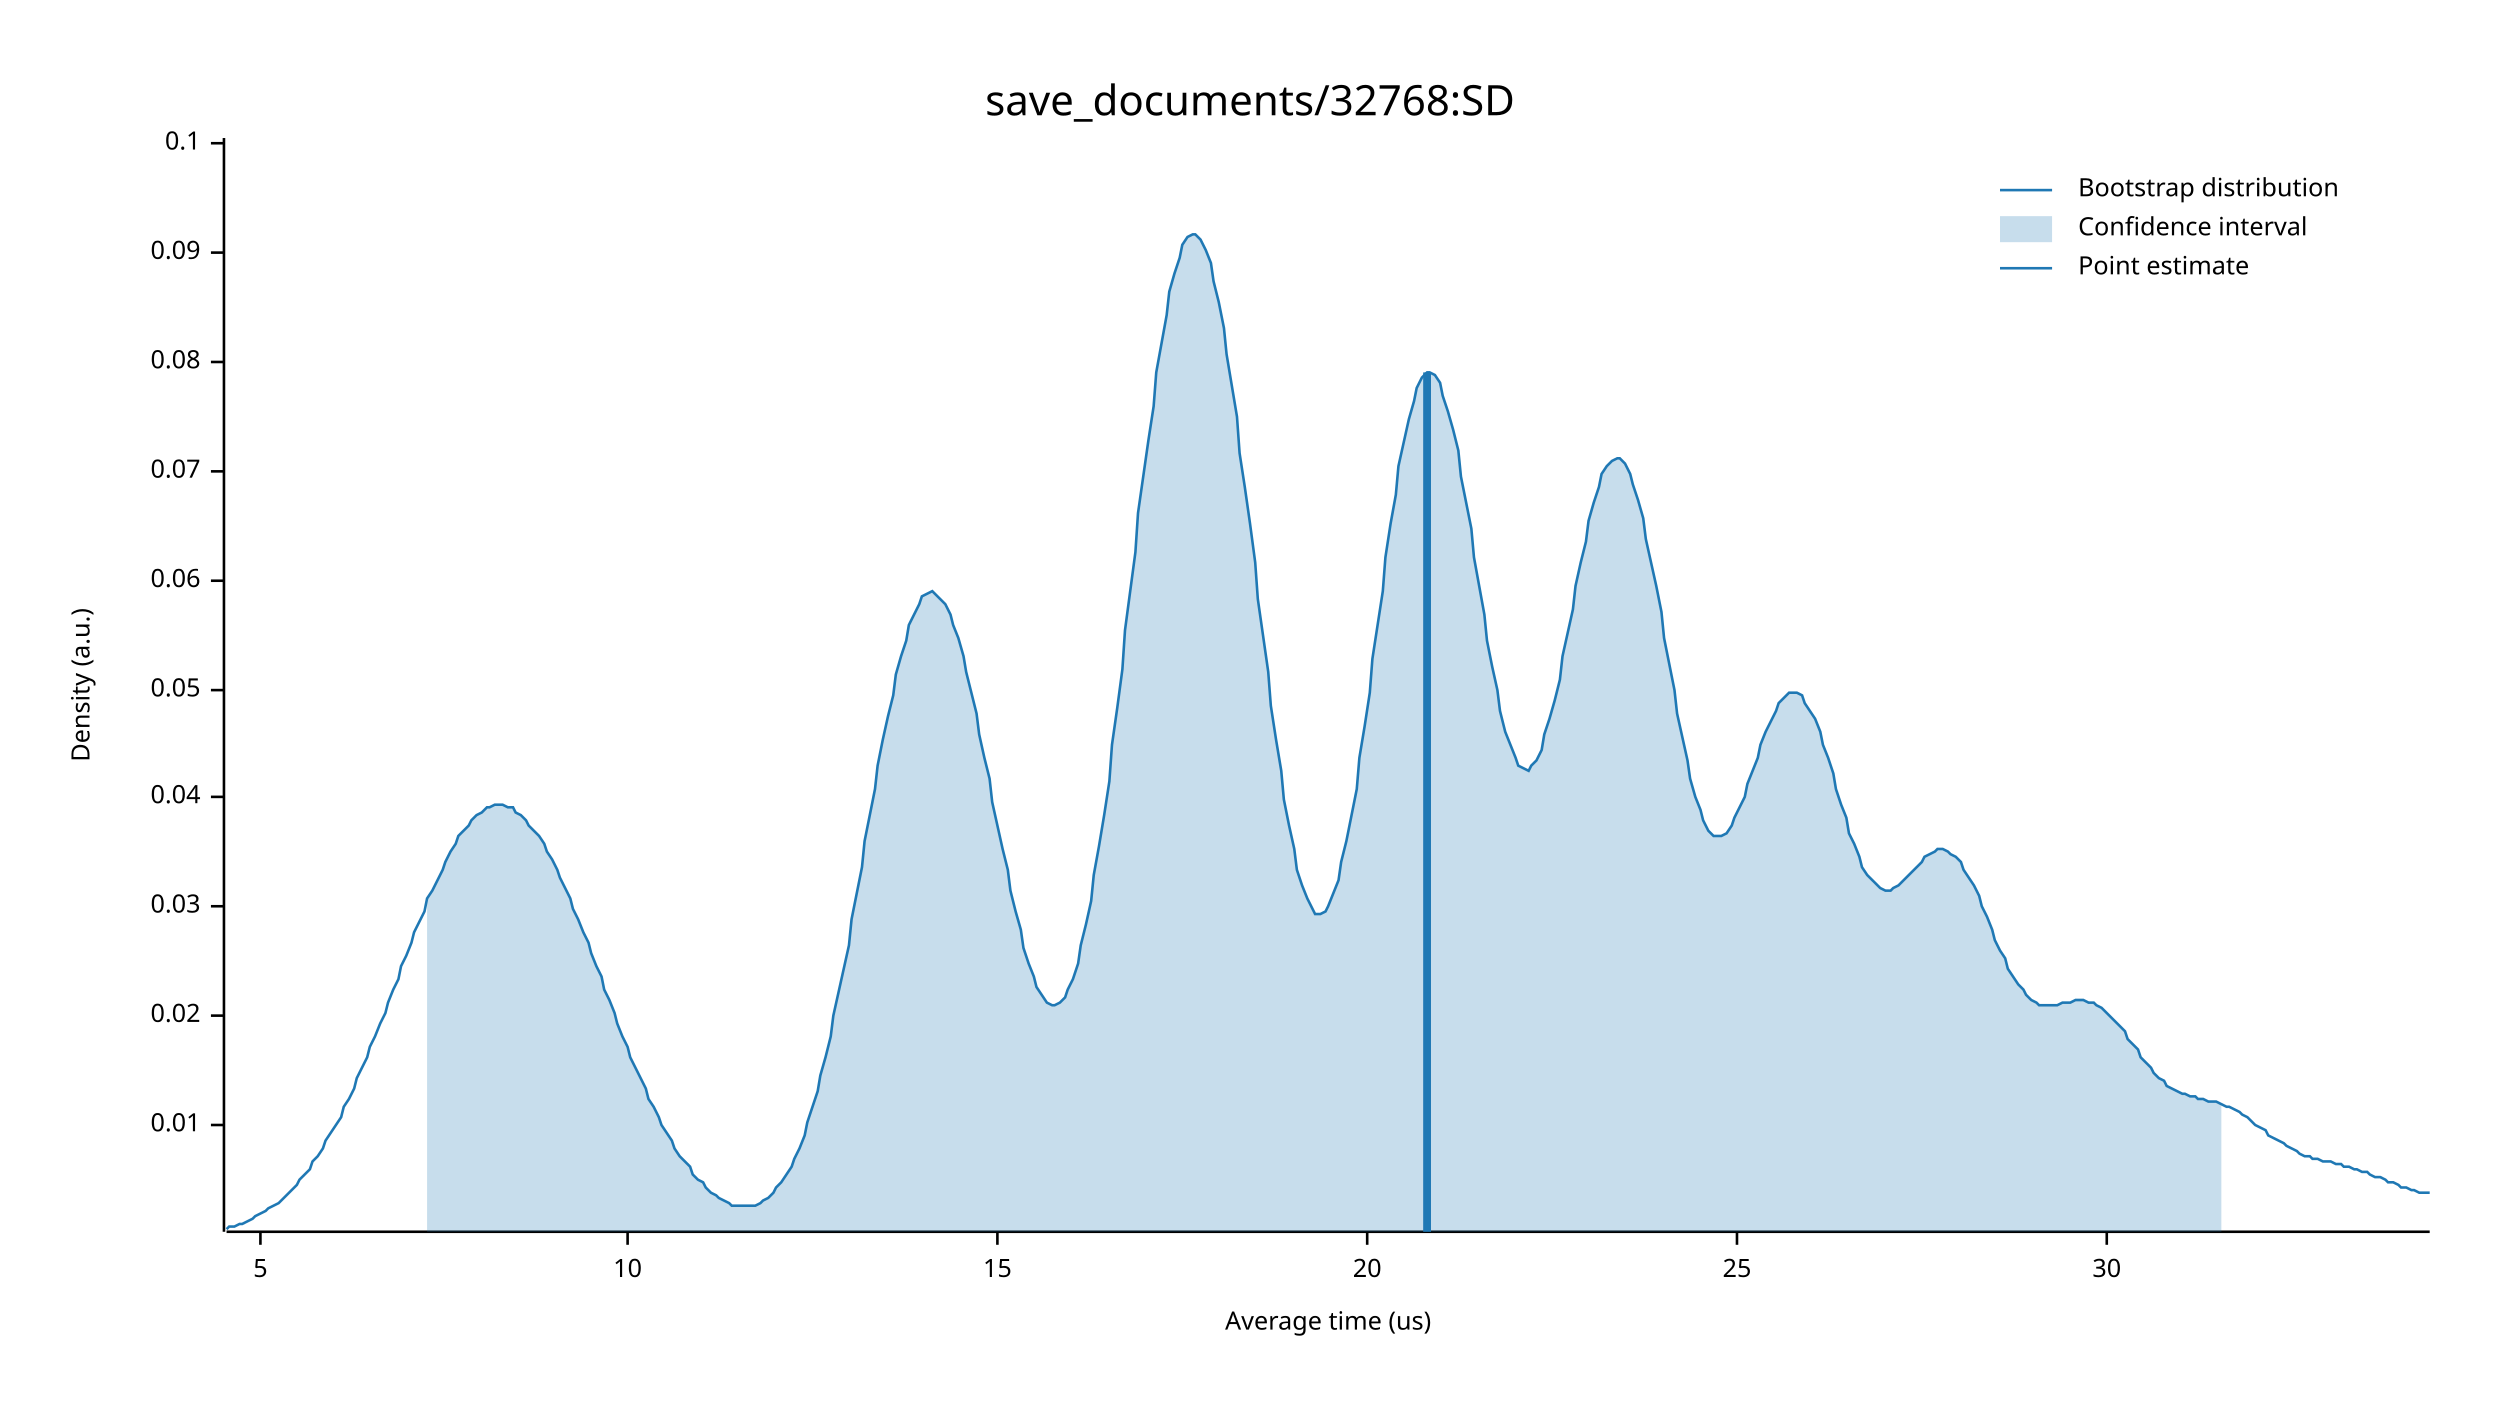
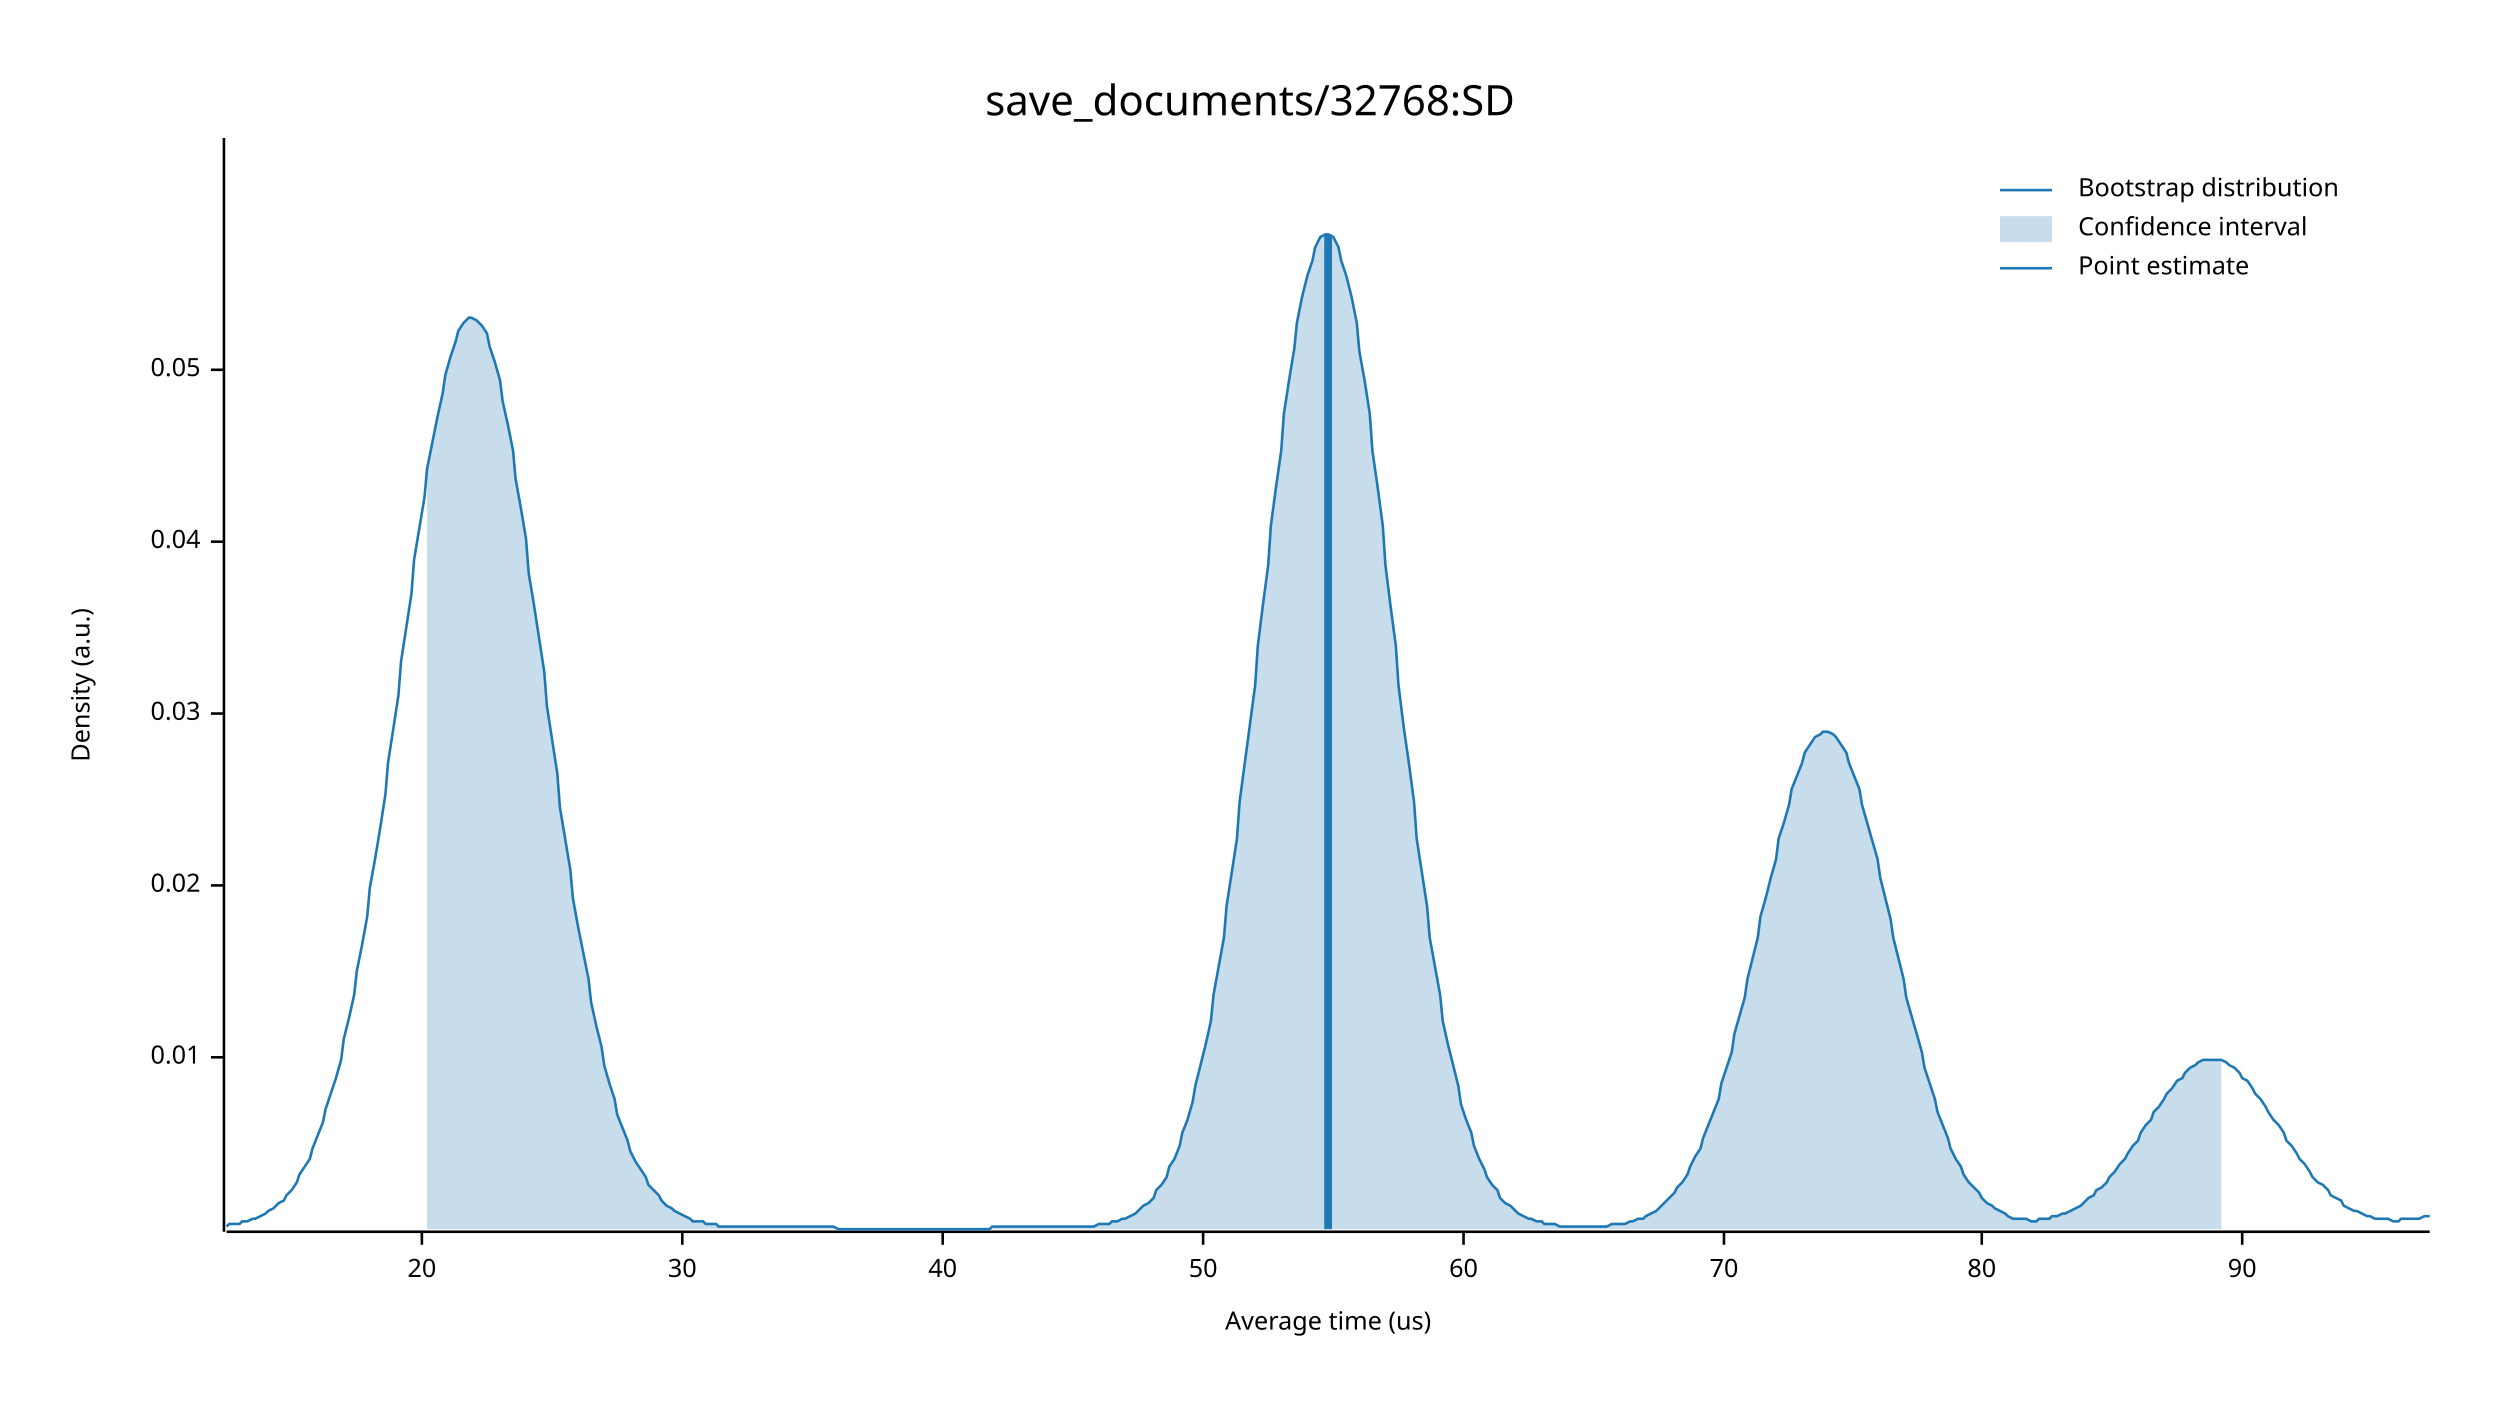
<svg xmlns="http://www.w3.org/2000/svg" width="960" height="540" viewBox="0 0 960 540">
  <text x="480" y="32" dy="0.76em" text-anchor="middle" font-family="sans-serif" font-size="16.129" opacity="1" fill="#000000">
save_documents/32768:SD
</text>
  <text x="27" y="263" dy="0.76em" text-anchor="middle" font-family="sans-serif" font-size="9.677" opacity="1" fill="#000000" transform="rotate(270, 27, 263)">
Density (a.u.)
</text>
  <text x="510" y="513" dy="-0.5ex" text-anchor="middle" font-family="sans-serif" font-size="9.677" opacity="1" fill="#000000">
Average time (us)
</text>
  <polyline fill="none" opacity="1" stroke="#000000" stroke-width="1" points="86,53 86,473 " />
-   <text x="77" y="432" dy="0.5ex" text-anchor="end" font-family="sans-serif" font-size="9.677" opacity="1" fill="#000000">
+   <text x="77" y="406" dy="0.5ex" text-anchor="end" font-family="sans-serif" font-size="9.677" opacity="1" fill="#000000">
0.01
</text>
-   <polyline fill="none" opacity="1" stroke="#000000" stroke-width="1" points="81,432 86,432 " />
-   <text x="77" y="390" dy="0.5ex" text-anchor="end" font-family="sans-serif" font-size="9.677" opacity="1" fill="#000000">
+   <polyline fill="none" opacity="1" stroke="#000000" stroke-width="1" points="81,406 86,406 " />
+   <text x="77" y="340" dy="0.5ex" text-anchor="end" font-family="sans-serif" font-size="9.677" opacity="1" fill="#000000">
0.02
</text>
-   <polyline fill="none" opacity="1" stroke="#000000" stroke-width="1" points="81,390 86,390 " />
-   <text x="77" y="348" dy="0.5ex" text-anchor="end" font-family="sans-serif" font-size="9.677" opacity="1" fill="#000000">
+   <polyline fill="none" opacity="1" stroke="#000000" stroke-width="1" points="81,340 86,340 " />
+   <text x="77" y="274" dy="0.5ex" text-anchor="end" font-family="sans-serif" font-size="9.677" opacity="1" fill="#000000">
0.03
</text>
-   <polyline fill="none" opacity="1" stroke="#000000" stroke-width="1" points="81,348 86,348 " />
-   <text x="77" y="306" dy="0.5ex" text-anchor="end" font-family="sans-serif" font-size="9.677" opacity="1" fill="#000000">
+   <polyline fill="none" opacity="1" stroke="#000000" stroke-width="1" points="81,274 86,274 " />
+   <text x="77" y="208" dy="0.5ex" text-anchor="end" font-family="sans-serif" font-size="9.677" opacity="1" fill="#000000">
0.04
</text>
-   <polyline fill="none" opacity="1" stroke="#000000" stroke-width="1" points="81,306 86,306 " />
-   <text x="77" y="265" dy="0.5ex" text-anchor="end" font-family="sans-serif" font-size="9.677" opacity="1" fill="#000000">
+   <polyline fill="none" opacity="1" stroke="#000000" stroke-width="1" points="81,208 86,208 " />
+   <text x="77" y="142" dy="0.5ex" text-anchor="end" font-family="sans-serif" font-size="9.677" opacity="1" fill="#000000">
0.05
</text>
-   <polyline fill="none" opacity="1" stroke="#000000" stroke-width="1" points="81,265 86,265 " />
-   <text x="77" y="223" dy="0.5ex" text-anchor="end" font-family="sans-serif" font-size="9.677" opacity="1" fill="#000000">
- 0.06
- </text>
-   <polyline fill="none" opacity="1" stroke="#000000" stroke-width="1" points="81,223 86,223 " />
-   <text x="77" y="181" dy="0.5ex" text-anchor="end" font-family="sans-serif" font-size="9.677" opacity="1" fill="#000000">
- 0.07
- </text>
-   <polyline fill="none" opacity="1" stroke="#000000" stroke-width="1" points="81,181 86,181 " />
-   <text x="77" y="139" dy="0.5ex" text-anchor="end" font-family="sans-serif" font-size="9.677" opacity="1" fill="#000000">
- 0.08
- </text>
-   <polyline fill="none" opacity="1" stroke="#000000" stroke-width="1" points="81,139 86,139 " />
-   <text x="77" y="97" dy="0.5ex" text-anchor="end" font-family="sans-serif" font-size="9.677" opacity="1" fill="#000000">
- 0.09
- </text>
-   <polyline fill="none" opacity="1" stroke="#000000" stroke-width="1" points="81,97 86,97 " />
-   <text x="77" y="55" dy="0.5ex" text-anchor="end" font-family="sans-serif" font-size="9.677" opacity="1" fill="#000000">
- 0.1
- </text>
-   <polyline fill="none" opacity="1" stroke="#000000" stroke-width="1" points="81,55 86,55 " />
+   <polyline fill="none" opacity="1" stroke="#000000" stroke-width="1" points="81,142 86,142 " />
  <polyline fill="none" opacity="1" stroke="#000000" stroke-width="1" points="87,473 933,473 " />
-   <text x="100" y="483" dy="0.76em" text-anchor="middle" font-family="sans-serif" font-size="9.677" opacity="1" fill="#000000">
- 5
- </text>
-   <polyline fill="none" opacity="1" stroke="#000000" stroke-width="1" points="100,473 100,478 " />
-   <text x="241" y="483" dy="0.76em" text-anchor="middle" font-family="sans-serif" font-size="9.677" opacity="1" fill="#000000">
- 10
- </text>
-   <polyline fill="none" opacity="1" stroke="#000000" stroke-width="1" points="241,473 241,478 " />
-   <text x="383" y="483" dy="0.76em" text-anchor="middle" font-family="sans-serif" font-size="9.677" opacity="1" fill="#000000">
- 15
- </text>
-   <polyline fill="none" opacity="1" stroke="#000000" stroke-width="1" points="383,473 383,478 " />
-   <text x="525" y="483" dy="0.76em" text-anchor="middle" font-family="sans-serif" font-size="9.677" opacity="1" fill="#000000">
+   <text x="162" y="483" dy="0.76em" text-anchor="middle" font-family="sans-serif" font-size="9.677" opacity="1" fill="#000000">
20
</text>
-   <polyline fill="none" opacity="1" stroke="#000000" stroke-width="1" points="525,473 525,478 " />
-   <text x="667" y="483" dy="0.76em" text-anchor="middle" font-family="sans-serif" font-size="9.677" opacity="1" fill="#000000">
- 25
- </text>
-   <polyline fill="none" opacity="1" stroke="#000000" stroke-width="1" points="667,473 667,478 " />
-   <text x="809" y="483" dy="0.76em" text-anchor="middle" font-family="sans-serif" font-size="9.677" opacity="1" fill="#000000">
+   <polyline fill="none" opacity="1" stroke="#000000" stroke-width="1" points="162,473 162,478 " />
+   <text x="262" y="483" dy="0.76em" text-anchor="middle" font-family="sans-serif" font-size="9.677" opacity="1" fill="#000000">
30
</text>
-   <polyline fill="none" opacity="1" stroke="#000000" stroke-width="1" points="809,473 809,478 " />
-   <polyline fill="none" opacity="1" stroke="#1F78B4" stroke-width="1" points="87,472 88,471 90,471 92,470 93,470 95,469 97,468 98,467 100,466 102,465 103,464 105,463 107,462 109,460 110,459 112,457 114,455 115,453 117,451 119,449 120,446 122,444 124,441 125,438 127,435 129,432 131,429 132,425 134,422 136,418 137,414 139,410 141,406 142,402 144,398 146,393 148,389 149,385 151,380 153,376 154,371 156,367 158,362 159,358 161,354 163,350 164,345 166,342 168,338 170,334 171,331 173,327 175,324 176,321 178,319 180,317 181,315 183,313 185,312 187,310 188,310 190,309 192,309 193,309 195,310 197,310 198,312 200,313 202,315 203,317 205,319 207,321 209,324 210,327 212,330 214,334 215,337 217,341 219,345 220,349 222,353 224,358 226,362 227,366 229,371 231,375 232,380 234,384 236,389 237,393 239,398 241,402 242,406 244,410 246,414 248,418 249,422 251,425 253,429 254,432 256,435 258,438 259,441 261,444 263,446 265,448 266,451 268,453 270,454 271,456 273,458 275,459 276,460 278,461 280,462 281,463 283,463 285,463 287,463 288,463 290,463 292,462 293,461 295,460 297,458 298,456 300,454 302,451 304,448 305,445 307,441 309,436 310,431 312,425 314,419 315,413 317,406 319,398 320,390 322,381 324,372 326,363 327,353 329,343 331,333 332,323 334,313 336,303 337,294 339,284 341,275 343,267 344,259 346,252 348,246 349,240 351,236 353,232 354,229 356,228 358,227 359,228 361,230 363,232 365,236 366,240 368,245 370,252 371,258 373,266 375,274 376,282 378,291 380,299 381,308 383,317 385,326 387,334 388,342 390,350 392,357 393,364 395,370 397,375 398,379 400,382 402,385 404,386 405,386 407,385 409,383 410,380 412,376 414,370 415,363 417,355 419,346 420,336 422,325 424,313 426,300 427,286 429,272 431,257 432,242 434,227 436,212 437,197 439,183 441,169 443,156 444,143 446,132 448,121 449,112 451,105 453,99 454,94 456,91 458,90 459,90 461,92 463,96 465,101 466,108 468,116 470,126 471,136 473,148 475,160 476,174 478,187 480,201 482,216 483,230 485,244 487,258 488,271 490,284 492,296 493,307 495,317 497,326 498,334 500,340 502,345 504,349 505,351 507,351 509,350 510,348 512,343 514,338 515,331 517,323 519,313 521,303 522,291 524,279 526,266 527,253 529,240 531,227 532,214 534,201 536,190 537,179 539,170 541,161 543,154 544,149 546,145 548,143 549,143 551,144 553,147 554,152 556,158 558,165 560,173 561,183 563,193 565,203 566,214 568,225 570,236 571,246 573,256 575,265 576,273 578,281 580,286 582,291 583,294 585,295 587,296 588,294 590,292 592,288 593,282 595,276 597,269 599,261 600,252 602,243 604,234 605,225 607,216 609,208 610,200 612,193 614,187 615,182 617,179 619,177 621,176 622,176 624,178 626,182 627,186 629,192 631,199 632,207 634,216 636,225 638,235 639,245 641,255 643,265 644,274 646,283 648,292 649,299 651,306 653,311 654,315 656,319 658,321 660,321 661,321 663,320 665,317 666,314 668,310 670,306 671,301 673,296 675,291 676,286 678,281 680,277 682,273 683,270 685,268 687,266 688,266 690,266 692,267 693,270 695,273 697,276 699,281 700,286 702,291 704,297 705,303 707,309 709,314 710,320 712,324 714,329 715,333 717,336 719,338 721,340 722,341 724,342 726,342 727,341 729,340 731,338 732,337 734,335 736,333 738,331 739,329 741,328 743,327 744,326 746,326 748,327 749,328 751,329 753,331 754,334 756,337 758,340 760,344 761,348 763,352 765,357 766,361 768,365 770,368 771,372 773,375 775,378 777,380 778,382 780,384 782,385 783,386 785,386 787,386 788,386 790,386 792,385 793,385 795,385 797,384 799,384 800,384 802,385 804,385 805,386 807,387 809,389 810,390 812,392 814,394 816,396 817,399 819,401 821,403 822,406 824,408 826,410 827,412 829,414 831,415 832,417 834,418 836,419 838,420 839,420 841,421 843,421 844,422 846,422 848,423 849,423 851,423 853,424 855,425 856,425 858,426 860,427 861,428 863,429 865,431 866,432 868,433 870,434 871,436 873,437 875,438 877,439 878,440 880,441 882,442 883,443 885,444 887,444 888,445 890,445 892,446 894,446 895,446 897,447 899,447 900,448 902,448 904,449 905,449 907,450 909,450 910,451 912,452 914,452 916,453 917,454 919,454 921,455 922,456 924,456 926,457 927,457 929,458 931,458 933,458 " />
-   <polygon opacity="0.25" fill="#1F78B4" points="164,345 166,342 168,338 170,334 171,331 173,327 175,324 176,321 178,319 180,317 181,315 183,313 185,312 187,310 188,310 190,309 192,309 193,309 195,310 197,310 198,312 200,313 202,315 203,317 205,319 207,321 209,324 210,327 212,330 214,334 215,337 217,341 219,345 220,349 222,353 224,358 226,362 227,366 229,371 231,375 232,380 234,384 236,389 237,393 239,398 241,402 242,406 244,410 246,414 248,418 249,422 251,425 253,429 254,432 256,435 258,438 259,441 261,444 263,446 265,448 266,451 268,453 270,454 271,456 273,458 275,459 276,460 278,461 280,462 281,463 283,463 285,463 287,463 288,463 290,463 292,462 293,461 295,460 297,458 298,456 300,454 302,451 304,448 305,445 307,441 309,436 310,431 312,425 314,419 315,413 317,406 319,398 320,390 322,381 324,372 326,363 327,353 329,343 331,333 332,323 334,313 336,303 337,294 339,284 341,275 343,267 344,259 346,252 348,246 349,240 351,236 353,232 354,229 356,228 358,227 359,228 361,230 363,232 365,236 366,240 368,245 370,252 371,258 373,266 375,274 376,282 378,291 380,299 381,308 383,317 385,326 387,334 388,342 390,350 392,357 393,364 395,370 397,375 398,379 400,382 402,385 404,386 405,386 407,385 409,383 410,380 412,376 414,370 415,363 417,355 419,346 420,336 422,325 424,313 426,300 427,286 429,272 431,257 432,242 434,227 436,212 437,197 439,183 441,169 443,156 444,143 446,132 448,121 449,112 451,105 453,99 454,94 456,91 458,90 459,90 461,92 463,96 465,101 466,108 468,116 470,126 471,136 473,148 475,160 476,174 478,187 480,201 482,216 483,230 485,244 487,258 488,271 490,284 492,296 493,307 495,317 497,326 498,334 500,340 502,345 504,349 505,351 507,351 509,350 510,348 512,343 514,338 515,331 517,323 519,313 521,303 522,291 524,279 526,266 527,253 529,240 531,227 532,214 534,201 536,190 537,179 539,170 541,161 543,154 544,149 546,145 548,143 549,143 551,144 553,147 554,152 556,158 558,165 560,173 561,183 563,193 565,203 566,214 568,225 570,236 571,246 573,256 575,265 576,273 578,281 580,286 582,291 583,294 585,295 587,296 588,294 590,292 592,288 593,282 595,276 597,269 599,261 600,252 602,243 604,234 605,225 607,216 609,208 610,200 612,193 614,187 615,182 617,179 619,177 621,176 622,176 624,178 626,182 627,186 629,192 631,199 632,207 634,216 636,225 638,235 639,245 641,255 643,265 644,274 646,283 648,292 649,299 651,306 653,311 654,315 656,319 658,321 660,321 661,321 663,320 665,317 666,314 668,310 670,306 671,301 673,296 675,291 676,286 678,281 680,277 682,273 683,270 685,268 687,266 688,266 690,266 692,267 693,270 695,273 697,276 699,281 700,286 702,291 704,297 705,303 707,309 709,314 710,320 712,324 714,329 715,333 717,336 719,338 721,340 722,341 724,342 726,342 727,341 729,340 731,338 732,337 734,335 736,333 738,331 739,329 741,328 743,327 744,326 746,326 748,327 749,328 751,329 753,331 754,334 756,337 758,340 760,344 761,348 763,352 765,357 766,361 768,365 770,368 771,372 773,375 775,378 777,380 778,382 780,384 782,385 783,386 785,386 787,386 788,386 790,386 792,385 793,385 795,385 797,384 799,384 800,384 802,385 804,385 805,386 807,387 809,389 810,390 812,392 814,394 816,396 817,399 819,401 821,403 822,406 824,408 826,410 827,412 829,414 831,415 832,417 834,418 836,419 838,420 839,420 841,421 843,421 844,422 846,422 848,423 849,423 851,423 853,424 853,473 164,473 " />
-   <polyline fill="none" opacity="1" stroke="#1F78B4" stroke-width="3" points="548,473 548,143 " />
+   <polyline fill="none" opacity="1" stroke="#000000" stroke-width="1" points="262,473 262,478 " />
+   <text x="362" y="483" dy="0.76em" text-anchor="middle" font-family="sans-serif" font-size="9.677" opacity="1" fill="#000000">
+ 40
+ </text>
+   <polyline fill="none" opacity="1" stroke="#000000" stroke-width="1" points="362,473 362,478 " />
+   <text x="462" y="483" dy="0.76em" text-anchor="middle" font-family="sans-serif" font-size="9.677" opacity="1" fill="#000000">
+ 50
+ </text>
+   <polyline fill="none" opacity="1" stroke="#000000" stroke-width="1" points="462,473 462,478 " />
+   <text x="562" y="483" dy="0.76em" text-anchor="middle" font-family="sans-serif" font-size="9.677" opacity="1" fill="#000000">
+ 60
+ </text>
+   <polyline fill="none" opacity="1" stroke="#000000" stroke-width="1" points="562,473 562,478 " />
+   <text x="662" y="483" dy="0.76em" text-anchor="middle" font-family="sans-serif" font-size="9.677" opacity="1" fill="#000000">
+ 70
+ </text>
+   <polyline fill="none" opacity="1" stroke="#000000" stroke-width="1" points="662,473 662,478 " />
+   <text x="761" y="483" dy="0.76em" text-anchor="middle" font-family="sans-serif" font-size="9.677" opacity="1" fill="#000000">
+ 80
+ </text>
+   <polyline fill="none" opacity="1" stroke="#000000" stroke-width="1" points="761,473 761,478 " />
+   <text x="861" y="483" dy="0.76em" text-anchor="middle" font-family="sans-serif" font-size="9.677" opacity="1" fill="#000000">
+ 90
+ </text>
+   <polyline fill="none" opacity="1" stroke="#000000" stroke-width="1" points="861,473 861,478 " />
+   <polyline fill="none" opacity="1" stroke="#1F78B4" stroke-width="1" points="87,471 88,470 90,470 92,470 93,469 95,469 97,468 98,468 100,467 102,466 103,465 105,464 107,462 109,461 110,459 112,457 114,454 115,451 117,448 119,445 120,441 122,436 124,431 125,426 127,420 129,414 131,407 132,399 134,391 136,382 137,373 139,363 141,352 142,341 144,330 146,318 148,305 149,293 151,280 153,267 154,254 156,241 158,228 159,215 161,203 163,191 164,180 166,170 168,160 170,151 171,144 173,137 175,131 176,127 178,124 180,122 181,122 183,123 185,125 187,128 188,133 190,139 192,146 193,154 195,163 197,173 198,184 200,195 202,207 203,220 205,232 207,245 209,258 210,271 212,284 214,297 215,310 217,322 219,334 220,345 222,356 224,366 226,376 227,385 229,394 231,402 232,409 234,416 236,422 237,428 239,433 241,438 242,442 244,446 246,449 248,452 249,455 251,457 253,459 254,461 256,463 258,464 259,465 261,466 263,467 265,468 266,469 268,469 270,469 271,470 273,470 275,470 276,471 278,471 280,471 281,471 283,471 285,471 287,471 288,471 290,471 292,471 293,471 295,471 297,471 298,471 300,471 302,471 304,471 305,471 307,471 309,471 310,471 312,471 314,471 315,471 317,471 319,471 320,471 322,472 324,472 326,472 327,472 329,472 331,472 332,472 334,472 336,472 337,472 339,472 341,472 343,472 344,472 346,472 348,472 349,472 351,472 353,472 354,472 356,472 358,472 359,472 361,472 363,472 365,472 366,472 368,472 370,472 371,472 373,472 375,472 376,472 378,472 380,472 381,471 383,471 385,471 387,471 388,471 390,471 392,471 393,471 395,471 397,471 398,471 400,471 402,471 404,471 405,471 407,471 409,471 410,471 412,471 414,471 415,471 417,471 419,471 420,471 422,470 424,470 426,470 427,469 429,469 431,468 432,468 434,467 436,466 437,465 439,463 441,462 443,460 444,457 446,455 448,452 449,448 451,445 453,440 454,435 456,430 458,423 459,417 461,409 463,401 465,392 466,382 468,371 470,360 471,348 473,335 475,322 476,308 478,293 480,278 482,263 483,248 485,232 487,217 488,202 490,187 492,173 493,159 495,146 497,134 498,124 500,114 502,106 504,100 505,95 507,91 509,90 510,90 512,91 514,95 515,100 517,106 519,114 521,124 522,135 524,146 526,159 527,173 529,187 531,202 532,217 534,233 536,248 537,263 539,279 541,293 543,308 544,322 546,335 548,348 549,360 551,371 553,382 554,392 556,401 558,409 560,417 561,424 563,430 565,435 566,440 568,445 570,449 571,452 573,455 575,457 576,460 578,462 580,463 582,465 583,466 585,467 587,468 588,468 590,469 592,469 593,470 595,470 597,470 599,471 600,471 602,471 604,471 605,471 607,471 609,471 610,471 612,471 614,471 615,471 617,471 619,470 621,470 622,470 624,470 626,469 627,469 629,468 631,468 632,467 634,466 636,465 638,463 639,462 641,460 643,458 644,456 646,454 648,451 649,448 651,444 653,441 654,437 656,432 658,427 660,422 661,416 663,410 665,404 666,397 668,390 670,383 671,376 673,368 675,360 676,352 678,345 680,337 682,330 683,322 685,316 687,309 688,303 690,298 692,293 693,289 695,286 697,283 699,282 700,281 702,281 704,282 705,283 707,286 709,289 710,293 712,298 714,303 715,309 717,316 719,323 721,330 722,337 724,345 726,353 727,360 729,368 731,376 732,383 734,390 736,397 738,404 739,410 741,416 743,422 744,427 746,432 748,437 749,441 751,445 753,448 754,451 756,454 758,456 760,458 761,460 763,462 765,463 766,464 768,465 770,466 771,467 773,468 775,468 777,468 778,468 780,469 782,469 783,468 785,468 787,468 788,467 790,467 792,466 793,466 795,465 797,464 799,463 800,462 802,460 804,459 805,457 807,456 809,454 810,452 812,450 814,447 816,445 817,443 819,440 821,438 822,435 824,432 826,430 827,427 829,425 831,422 832,420 834,418 836,415 838,414 839,412 841,410 843,409 844,408 846,407 848,407 849,407 851,407 853,407 855,408 856,409 858,410 860,412 861,414 863,415 865,418 866,420 868,422 870,425 871,427 873,430 875,432 877,435 878,438 880,440 882,443 883,445 885,447 887,450 888,452 890,454 892,455 894,457 895,459 897,460 899,461 900,463 902,464 904,465 905,465 907,466 909,467 910,467 912,468 914,468 916,468 917,468 919,469 921,469 922,468 924,468 926,468 927,468 929,468 931,467 933,467 " />
+   <polygon opacity="0.25" fill="#1F78B4" points="164,180 166,170 168,160 170,151 171,144 173,137 175,131 176,127 178,124 180,122 181,122 183,123 185,125 187,128 188,133 190,139 192,146 193,154 195,163 197,173 198,184 200,195 202,207 203,220 205,232 207,245 209,258 210,271 212,284 214,297 215,310 217,322 219,334 220,345 222,356 224,366 226,376 227,385 229,394 231,402 232,409 234,416 236,422 237,428 239,433 241,438 242,442 244,446 246,449 248,452 249,455 251,457 253,459 254,461 256,463 258,464 259,465 261,466 263,467 265,468 266,469 268,469 270,469 271,470 273,470 275,470 276,471 278,471 280,471 281,471 283,471 285,471 287,471 288,471 290,471 292,471 293,471 295,471 297,471 298,471 300,471 302,471 304,471 305,471 307,471 309,471 310,471 312,471 314,471 315,471 317,471 319,471 320,471 322,472 324,472 326,472 327,472 329,472 331,472 332,472 334,472 336,472 337,472 339,472 341,472 343,472 344,472 346,472 348,472 349,472 351,472 353,472 354,472 356,472 358,472 359,472 361,472 363,472 365,472 366,472 368,472 370,472 371,472 373,472 375,472 376,472 378,472 380,472 381,471 383,471 385,471 387,471 388,471 390,471 392,471 393,471 395,471 397,471 398,471 400,471 402,471 404,471 405,471 407,471 409,471 410,471 412,471 414,471 415,471 417,471 419,471 420,471 422,470 424,470 426,470 427,469 429,469 431,468 432,468 434,467 436,466 437,465 439,463 441,462 443,460 444,457 446,455 448,452 449,448 451,445 453,440 454,435 456,430 458,423 459,417 461,409 463,401 465,392 466,382 468,371 470,360 471,348 473,335 475,322 476,308 478,293 480,278 482,263 483,248 485,232 487,217 488,202 490,187 492,173 493,159 495,146 497,134 498,124 500,114 502,106 504,100 505,95 507,91 509,90 510,90 512,91 514,95 515,100 517,106 519,114 521,124 522,135 524,146 526,159 527,173 529,187 531,202 532,217 534,233 536,248 537,263 539,279 541,293 543,308 544,322 546,335 548,348 549,360 551,371 553,382 554,392 556,401 558,409 560,417 561,424 563,430 565,435 566,440 568,445 570,449 571,452 573,455 575,457 576,460 578,462 580,463 582,465 583,466 585,467 587,468 588,468 590,469 592,469 593,470 595,470 597,470 599,471 600,471 602,471 604,471 605,471 607,471 609,471 610,471 612,471 614,471 615,471 617,471 619,470 621,470 622,470 624,470 626,469 627,469 629,468 631,468 632,467 634,466 636,465 638,463 639,462 641,460 643,458 644,456 646,454 648,451 649,448 651,444 653,441 654,437 656,432 658,427 660,422 661,416 663,410 665,404 666,397 668,390 670,383 671,376 673,368 675,360 676,352 678,345 680,337 682,330 683,322 685,316 687,309 688,303 690,298 692,293 693,289 695,286 697,283 699,282 700,281 702,281 704,282 705,283 707,286 709,289 710,293 712,298 714,303 715,309 717,316 719,323 721,330 722,337 724,345 726,353 727,360 729,368 731,376 732,383 734,390 736,397 738,404 739,410 741,416 743,422 744,427 746,432 748,437 749,441 751,445 753,448 754,451 756,454 758,456 760,458 761,460 763,462 765,463 766,464 768,465 770,466 771,467 773,468 775,468 777,468 778,468 780,469 782,469 783,468 785,468 787,468 788,467 790,467 792,466 793,466 795,465 797,464 799,463 800,462 802,460 804,459 805,457 807,456 809,454 810,452 812,450 814,447 816,445 817,443 819,440 821,438 822,435 824,432 826,430 827,427 829,425 831,422 832,420 834,418 836,415 838,414 839,412 841,410 843,409 844,408 846,407 848,407 849,407 851,407 853,407 853,472 164,472 " />
+   <polyline fill="none" opacity="1" stroke="#1F78B4" stroke-width="3" points="510,472 510,90 " />
  <text x="798" y="68" dy="0.76em" text-anchor="start" font-family="sans-serif" font-size="9.677" opacity="1" fill="#000000">
Bootstrap distribution
</text>
  <text x="798" y="83" dy="0.76em" text-anchor="start" font-family="sans-serif" font-size="9.677" opacity="1" fill="#000000">
Confidence interval
</text>
  <text x="798" y="98" dy="0.76em" text-anchor="start" font-family="sans-serif" font-size="9.677" opacity="1" fill="#000000">
Point estimate
</text>
  <polyline fill="none" opacity="1" stroke="#1F78B4" stroke-width="1" points="768,73 788,73 " />
  <rect x="768" y="83" width="20" height="10" opacity="0.25" fill="#1F78B4" stroke="none" />
  <polyline fill="none" opacity="1" stroke="#1F78B4" stroke-width="1" points="768,103 788,103 " />
</svg>
